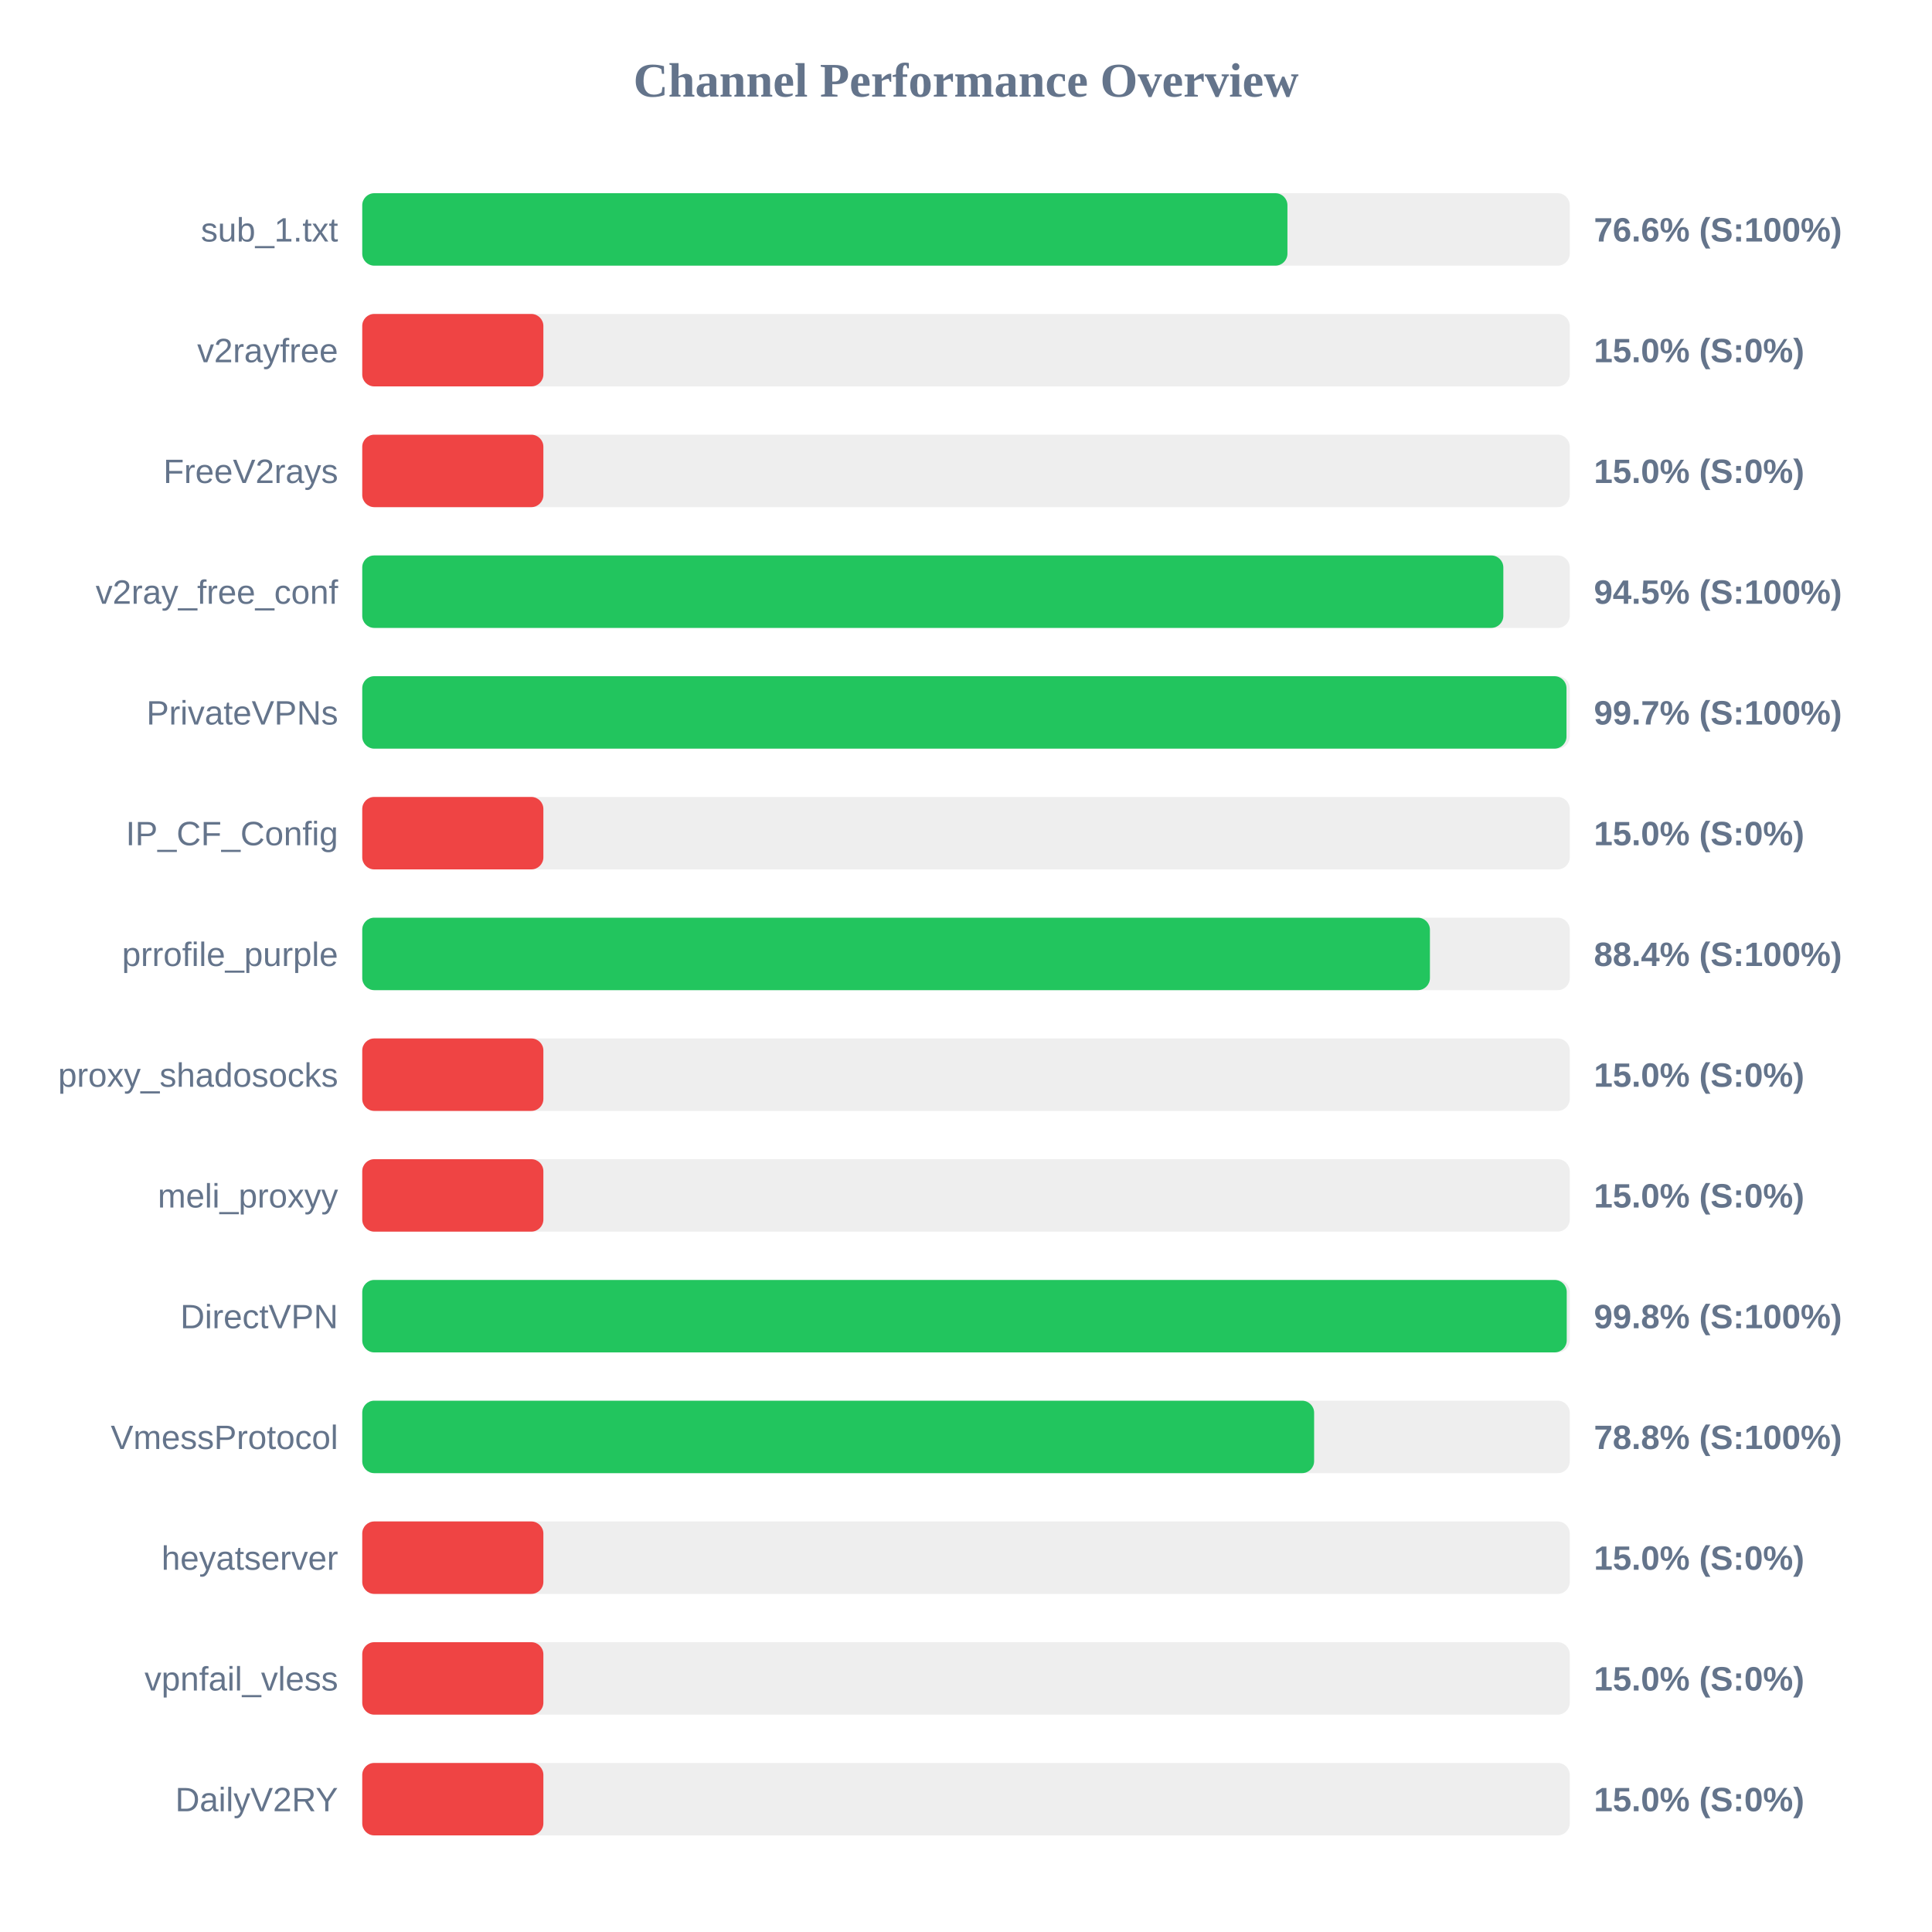
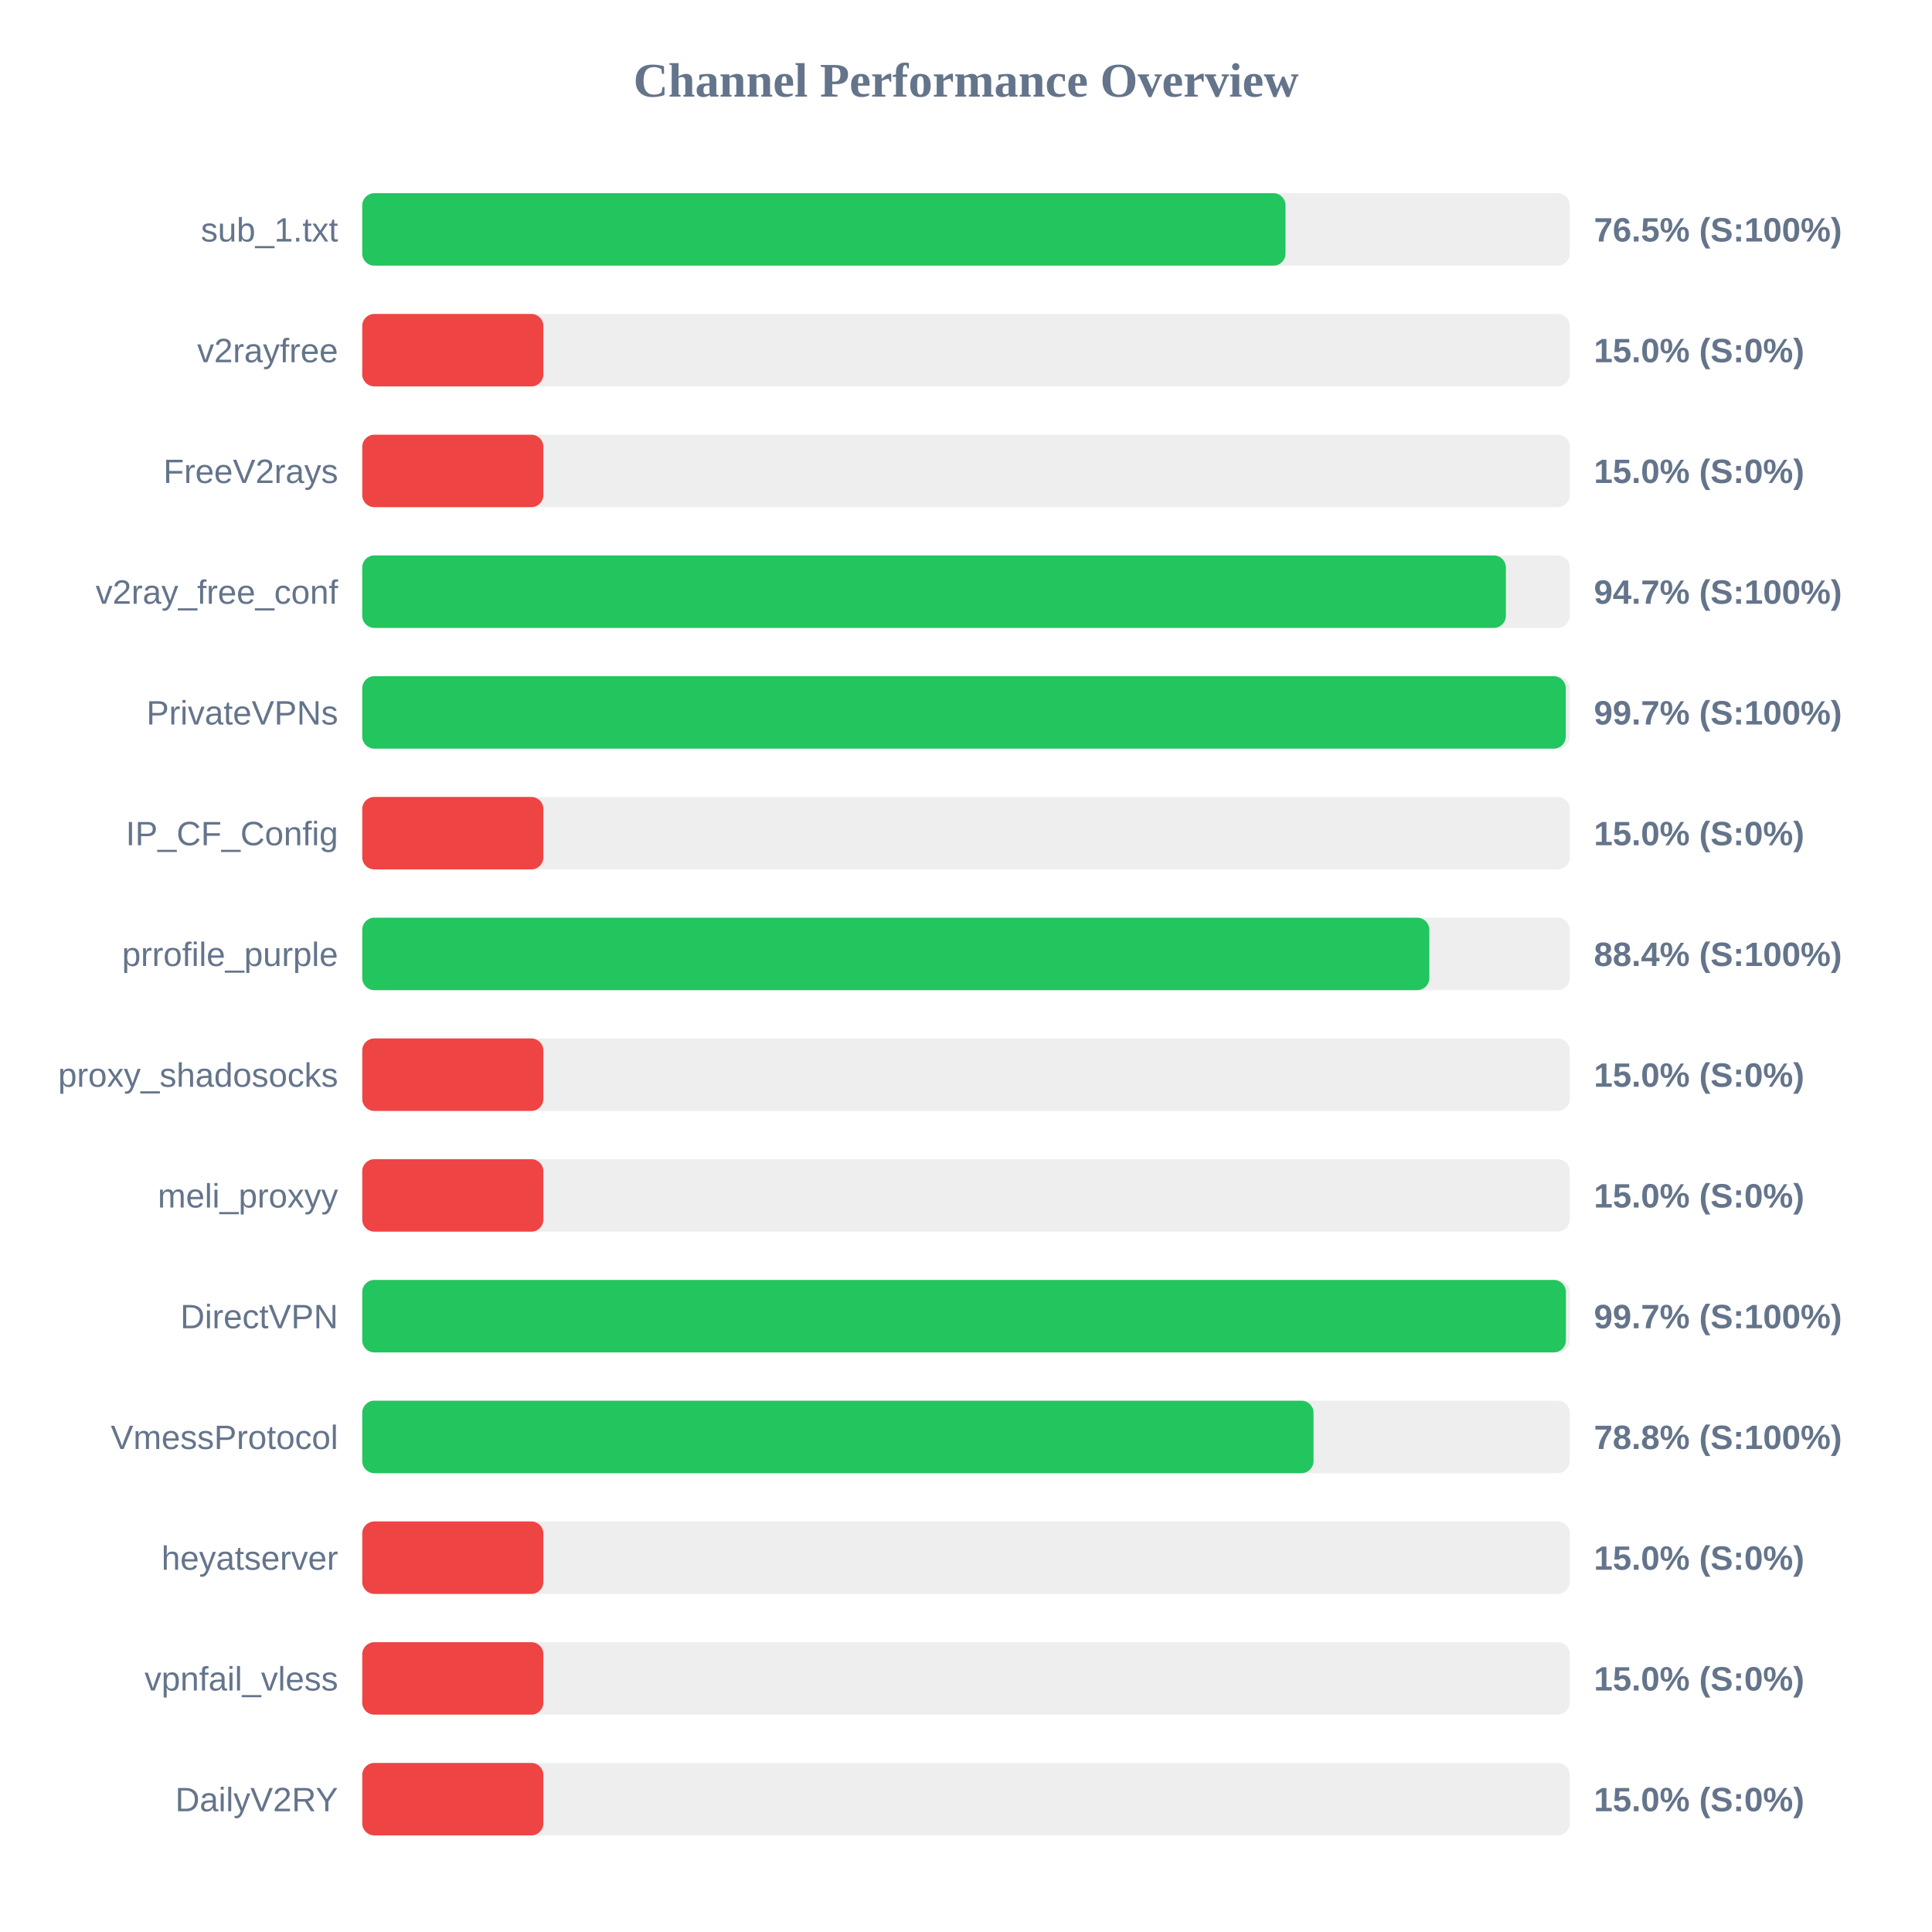
<svg xmlns="http://www.w3.org/2000/svg" width="800" height="800" version="1.1">
  <style>
        .row { font: 14px Arial; fill: #64748b; }
        .score { font: bold 14px Arial; fill: #64748b; }
    </style>
  <text x="400" y="40" text-anchor="middle" font-size="20px" font-weight="bold" fill="#64748b">Channel Performance Overview</text>
  <rect x="150" y="80" width="500" height="30" fill="#eee" rx="5" />
-   <rect x="150" y="80" width="383.1" height="30" fill="#22c55e" rx="5" />
+   <rect x="150" y="80" width="382.3" height="30" fill="#22c55e" rx="5" />
  <text x="140" y="100" text-anchor="end" class="row">sub_1.txt</text>
-   <text x="660" y="100" text-anchor="start" class="score">76.6% (S:100%)</text>
+   <text x="660" y="100" text-anchor="start" class="score">76.5% (S:100%)</text>
  <rect x="150" y="130" width="500" height="30" fill="#eee" rx="5" />
  <rect x="150" y="130" width="75.0" height="30" fill="#ef4444" rx="5" />
  <text x="140" y="150" text-anchor="end" class="row">v2rayfree</text>
  <text x="660" y="150" text-anchor="start" class="score">15.0% (S:0%)</text>
  <rect x="150" y="180" width="500" height="30" fill="#eee" rx="5" />
  <rect x="150" y="180" width="75.0" height="30" fill="#ef4444" rx="5" />
  <text x="140" y="200" text-anchor="end" class="row">FreeV2rays</text>
  <text x="660" y="200" text-anchor="start" class="score">15.0% (S:0%)</text>
  <rect x="150" y="230" width="500" height="30" fill="#eee" rx="5" />
-   <rect x="150" y="230" width="472.5" height="30" fill="#22c55e" rx="5" />
+   <rect x="150" y="230" width="473.55" height="30" fill="#22c55e" rx="5" />
  <text x="140" y="250" text-anchor="end" class="row">v2ray_free_conf</text>
-   <text x="660" y="250" text-anchor="start" class="score">94.5% (S:100%)</text>
+   <text x="660" y="250" text-anchor="start" class="score">94.7% (S:100%)</text>
  <rect x="150" y="280" width="500" height="30" fill="#eee" rx="5" />
-   <rect x="150" y="280" width="498.65" height="30" fill="#22c55e" rx="5" />
+   <rect x="150" y="280" width="498.35" height="30" fill="#22c55e" rx="5" />
  <text x="140" y="300" text-anchor="end" class="row">PrivateVPNs</text>
  <text x="660" y="300" text-anchor="start" class="score">99.7% (S:100%)</text>
  <rect x="150" y="330" width="500" height="30" fill="#eee" rx="5" />
  <rect x="150" y="330" width="75.0" height="30" fill="#ef4444" rx="5" />
  <text x="140" y="350" text-anchor="end" class="row">IP_CF_Config</text>
  <text x="660" y="350" text-anchor="start" class="score">15.0% (S:0%)</text>
  <rect x="150" y="380" width="500" height="30" fill="#eee" rx="5" />
-   <rect x="150" y="380" width="442.1" height="30" fill="#22c55e" rx="5" />
+   <rect x="150" y="380" width="441.85" height="30" fill="#22c55e" rx="5" />
  <text x="140" y="400" text-anchor="end" class="row">prrofile_purple</text>
  <text x="660" y="400" text-anchor="start" class="score">88.4% (S:100%)</text>
  <rect x="150" y="430" width="500" height="30" fill="#eee" rx="5" />
  <rect x="150" y="430" width="75.0" height="30" fill="#ef4444" rx="5" />
  <text x="140" y="450" text-anchor="end" class="row">proxy_shadosocks</text>
  <text x="660" y="450" text-anchor="start" class="score">15.0% (S:0%)</text>
  <rect x="150" y="480" width="500" height="30" fill="#eee" rx="5" />
  <rect x="150" y="480" width="75.0" height="30" fill="#ef4444" rx="5" />
  <text x="140" y="500" text-anchor="end" class="row">meli_proxyy</text>
  <text x="660" y="500" text-anchor="start" class="score">15.0% (S:0%)</text>
  <rect x="150" y="530" width="500" height="30" fill="#eee" rx="5" />
-   <rect x="150" y="530" width="498.75" height="30" fill="#22c55e" rx="5" />
+   <rect x="150" y="530" width="498.4" height="30" fill="#22c55e" rx="5" />
  <text x="140" y="550" text-anchor="end" class="row">DirectVPN</text>
-   <text x="660" y="550" text-anchor="start" class="score">99.8% (S:100%)</text>
+   <text x="660" y="550" text-anchor="start" class="score">99.7% (S:100%)</text>
  <rect x="150" y="580" width="500" height="30" fill="#eee" rx="5" />
-   <rect x="150" y="580" width="394.15" height="30" fill="#22c55e" rx="5" />
+   <rect x="150" y="580" width="393.9" height="30" fill="#22c55e" rx="5" />
  <text x="140" y="600" text-anchor="end" class="row">VmessProtocol</text>
  <text x="660" y="600" text-anchor="start" class="score">78.8% (S:100%)</text>
  <rect x="150" y="630" width="500" height="30" fill="#eee" rx="5" />
  <rect x="150" y="630" width="75.0" height="30" fill="#ef4444" rx="5" />
  <text x="140" y="650" text-anchor="end" class="row">heyatserver</text>
  <text x="660" y="650" text-anchor="start" class="score">15.0% (S:0%)</text>
  <rect x="150" y="680" width="500" height="30" fill="#eee" rx="5" />
  <rect x="150" y="680" width="75.0" height="30" fill="#ef4444" rx="5" />
  <text x="140" y="700" text-anchor="end" class="row">vpnfail_vless</text>
  <text x="660" y="700" text-anchor="start" class="score">15.0% (S:0%)</text>
  <rect x="150" y="730" width="500" height="30" fill="#eee" rx="5" />
  <rect x="150" y="730" width="75.0" height="30" fill="#ef4444" rx="5" />
  <text x="140" y="750" text-anchor="end" class="row">DailyV2RY</text>
  <text x="660" y="750" text-anchor="start" class="score">15.0% (S:0%)</text>
</svg>
